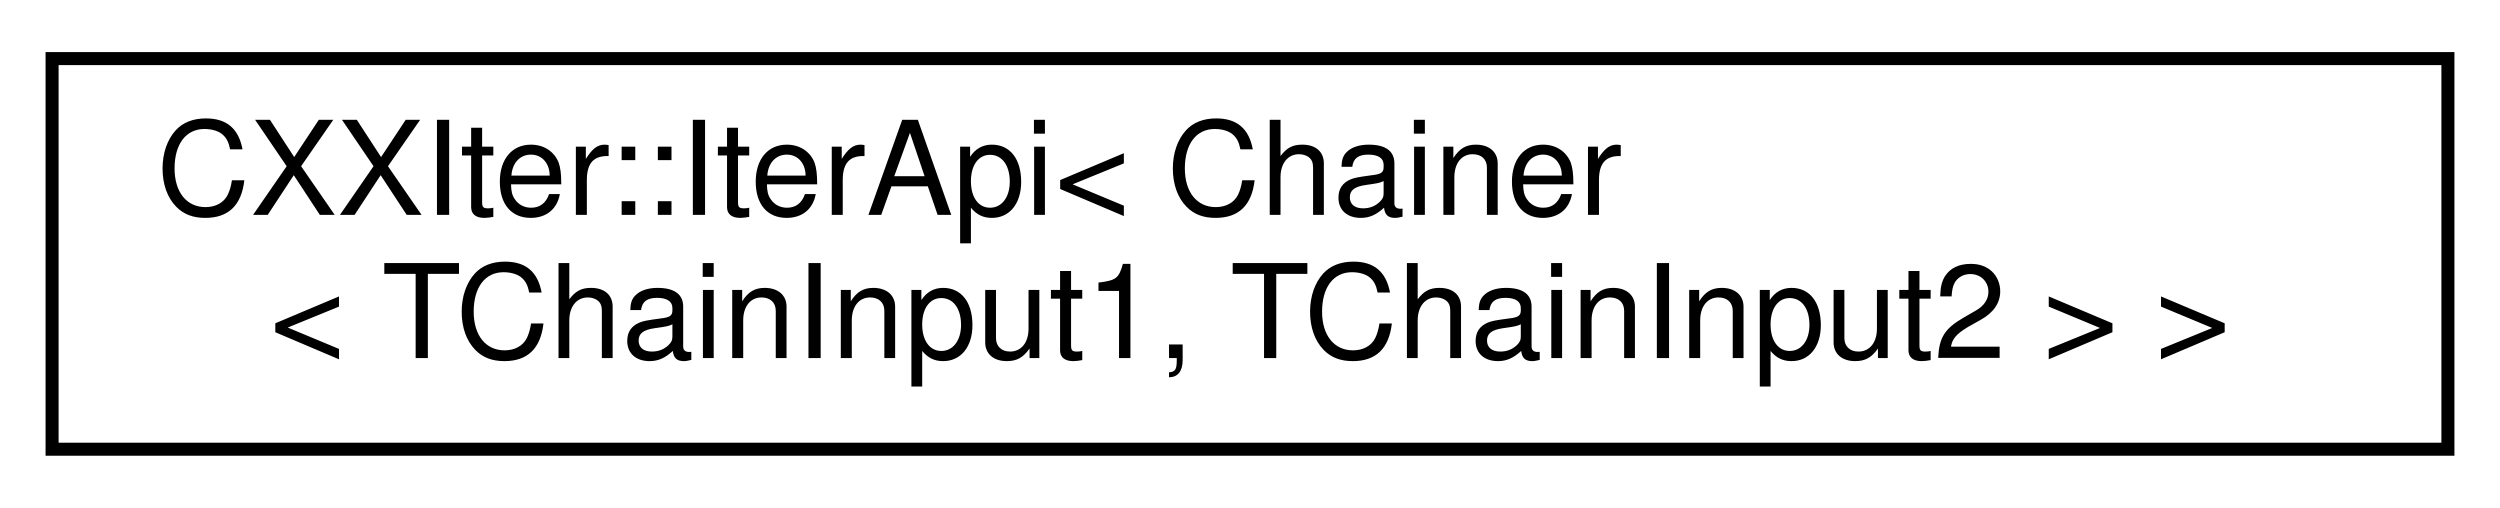
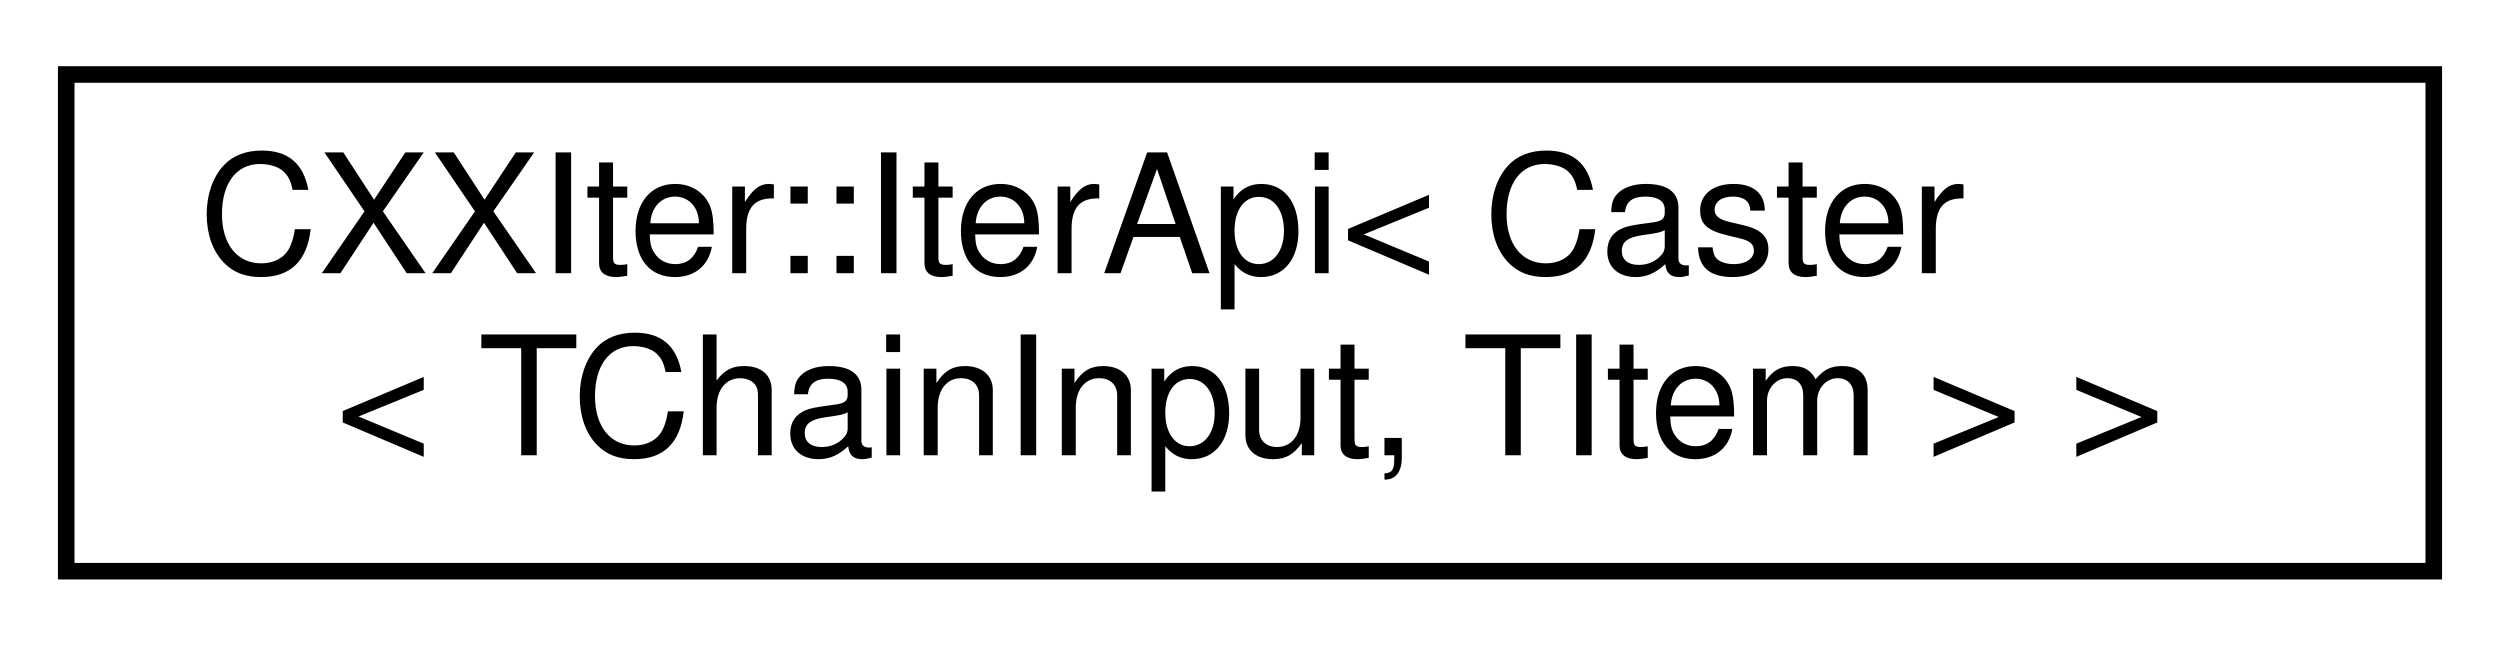
- <svg xmlns="http://www.w3.org/2000/svg" xmlns:xlink="http://www.w3.org/1999/xlink" width="192pt" height="39pt" viewBox="0.00 0.00 192.00 39.00">
+ <svg xmlns="http://www.w3.org/2000/svg" xmlns:xlink="http://www.w3.org/1999/xlink" width="151pt" height="39pt" viewBox="0.00 0.00 151.00 39.00">
  <g id="graph0" class="graph" transform="scale(1 1) rotate(0) translate(4 35)">
    <g id="node1" class="node">
      <g id="a_node1">
        <a xlink:href="classCXXIter_1_1IterApi.html" target="_top" xlink:title=" ">
-           <polygon fill="none" stroke="black" points="0,-0.5 0,-30.5 184,-30.5 184,-0.5 0,-0.5" />
-           <text text-anchor="start" x="8" y="-18.5" font-family="Helvetica,sans-Serif" font-size="10.00">CXXIter::IterApi&lt; Chainer</text>
-           <text text-anchor="middle" x="92" y="-7.5" font-family="Helvetica,sans-Serif" font-size="10.00">&lt; TChainInput1, TChainInput2 &gt; &gt;</text>
+           <polygon fill="none" stroke="black" points="0,-0.5 0,-30.5 143,-30.5 143,-0.5 0,-0.5" />
+           <text text-anchor="start" x="8" y="-18.5" font-family="Helvetica,sans-Serif" font-size="10.00">CXXIter::IterApi&lt; Caster</text>
+           <text text-anchor="middle" x="71.5" y="-7.5" font-family="Helvetica,sans-Serif" font-size="10.00">&lt; TChainInput, TItem &gt; &gt;</text>
        </a>
      </g>
    </g>
  </g>
</svg>
